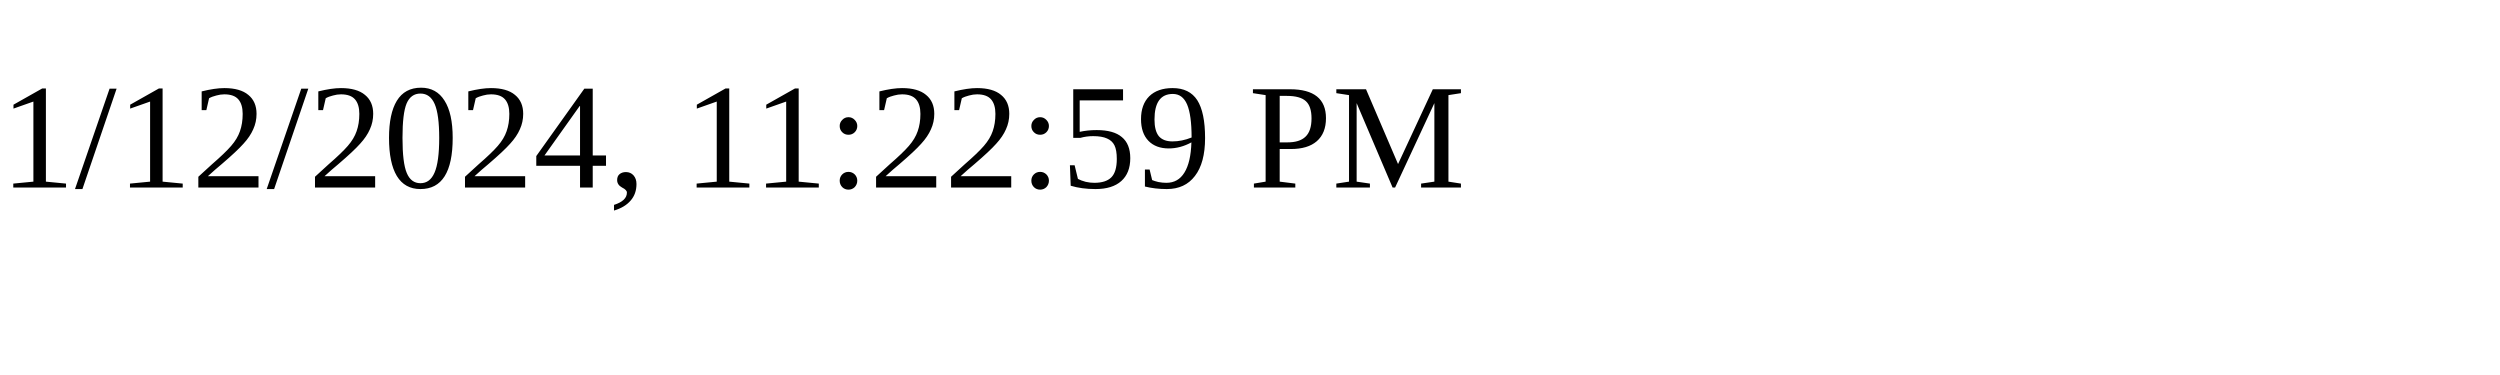
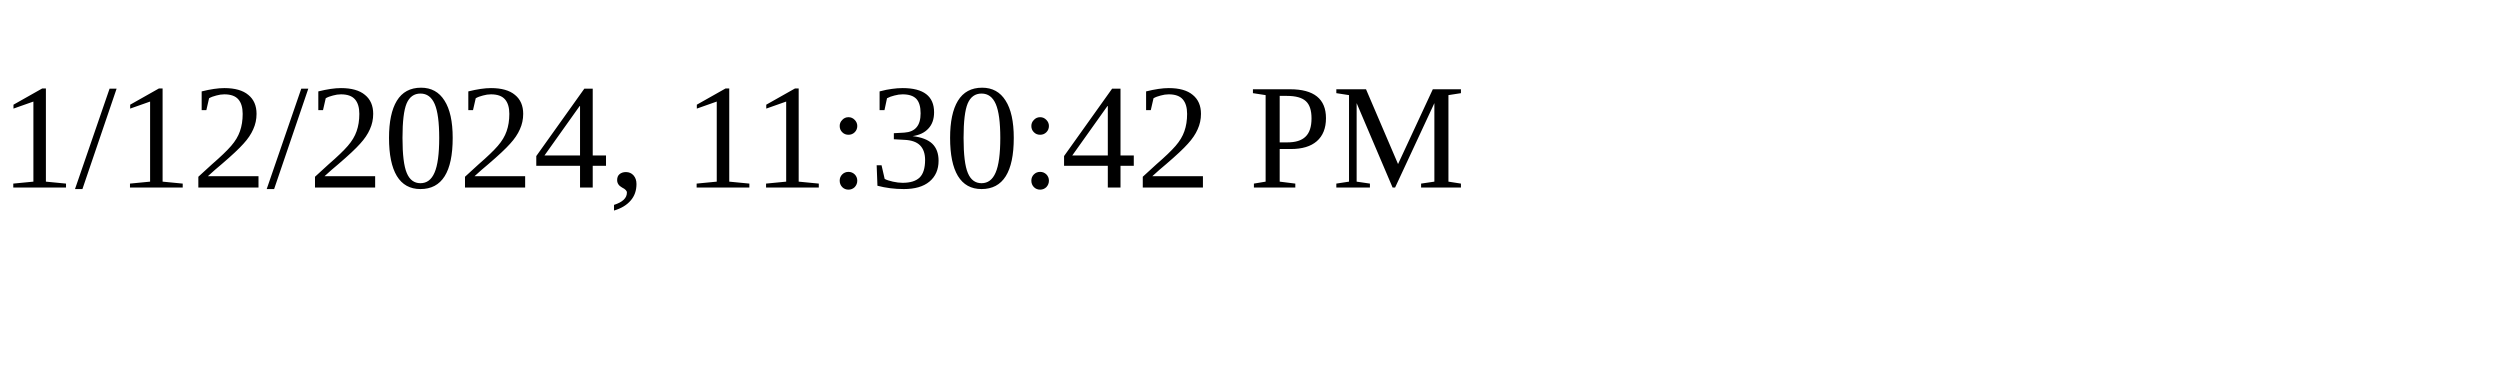
<svg xmlns="http://www.w3.org/2000/svg" height="30" width="200">
-   <text x="0" y="15">1/12/2024, 11:22:59 PM</text>
+   <text x="0" y="15">1/12/2024, 11:30:42 PM</text>
</svg>
